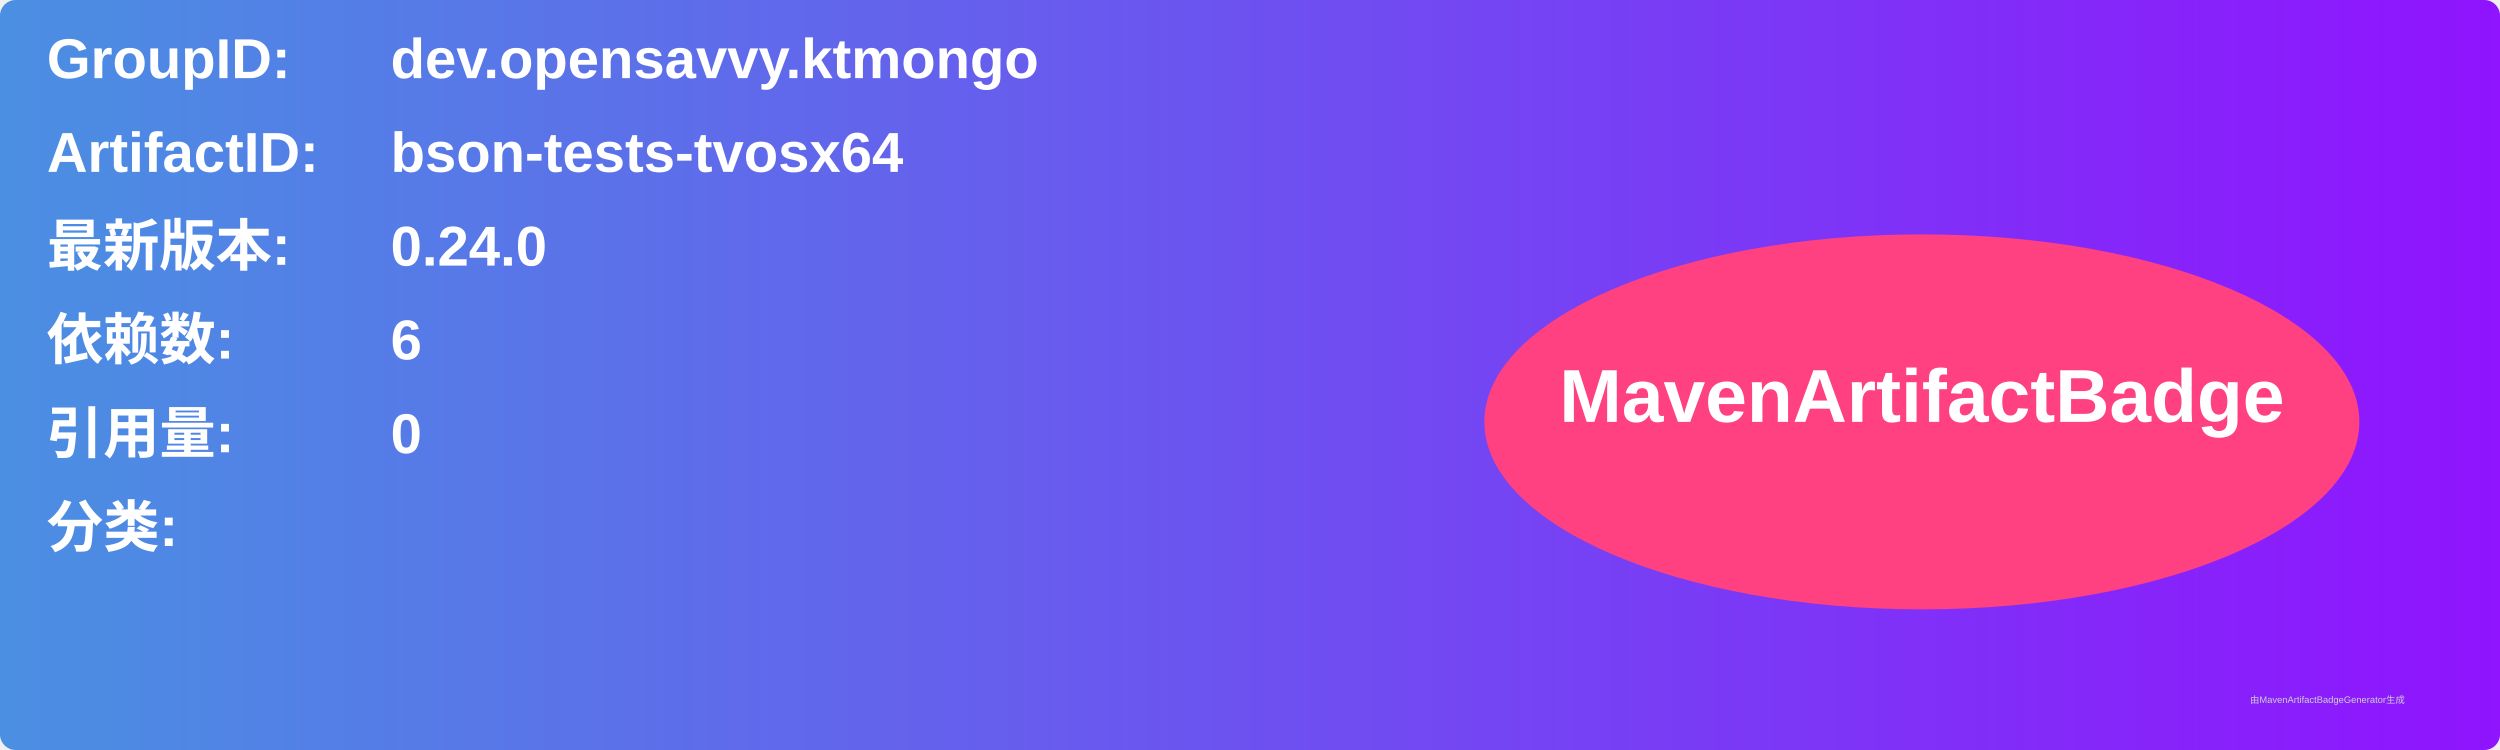
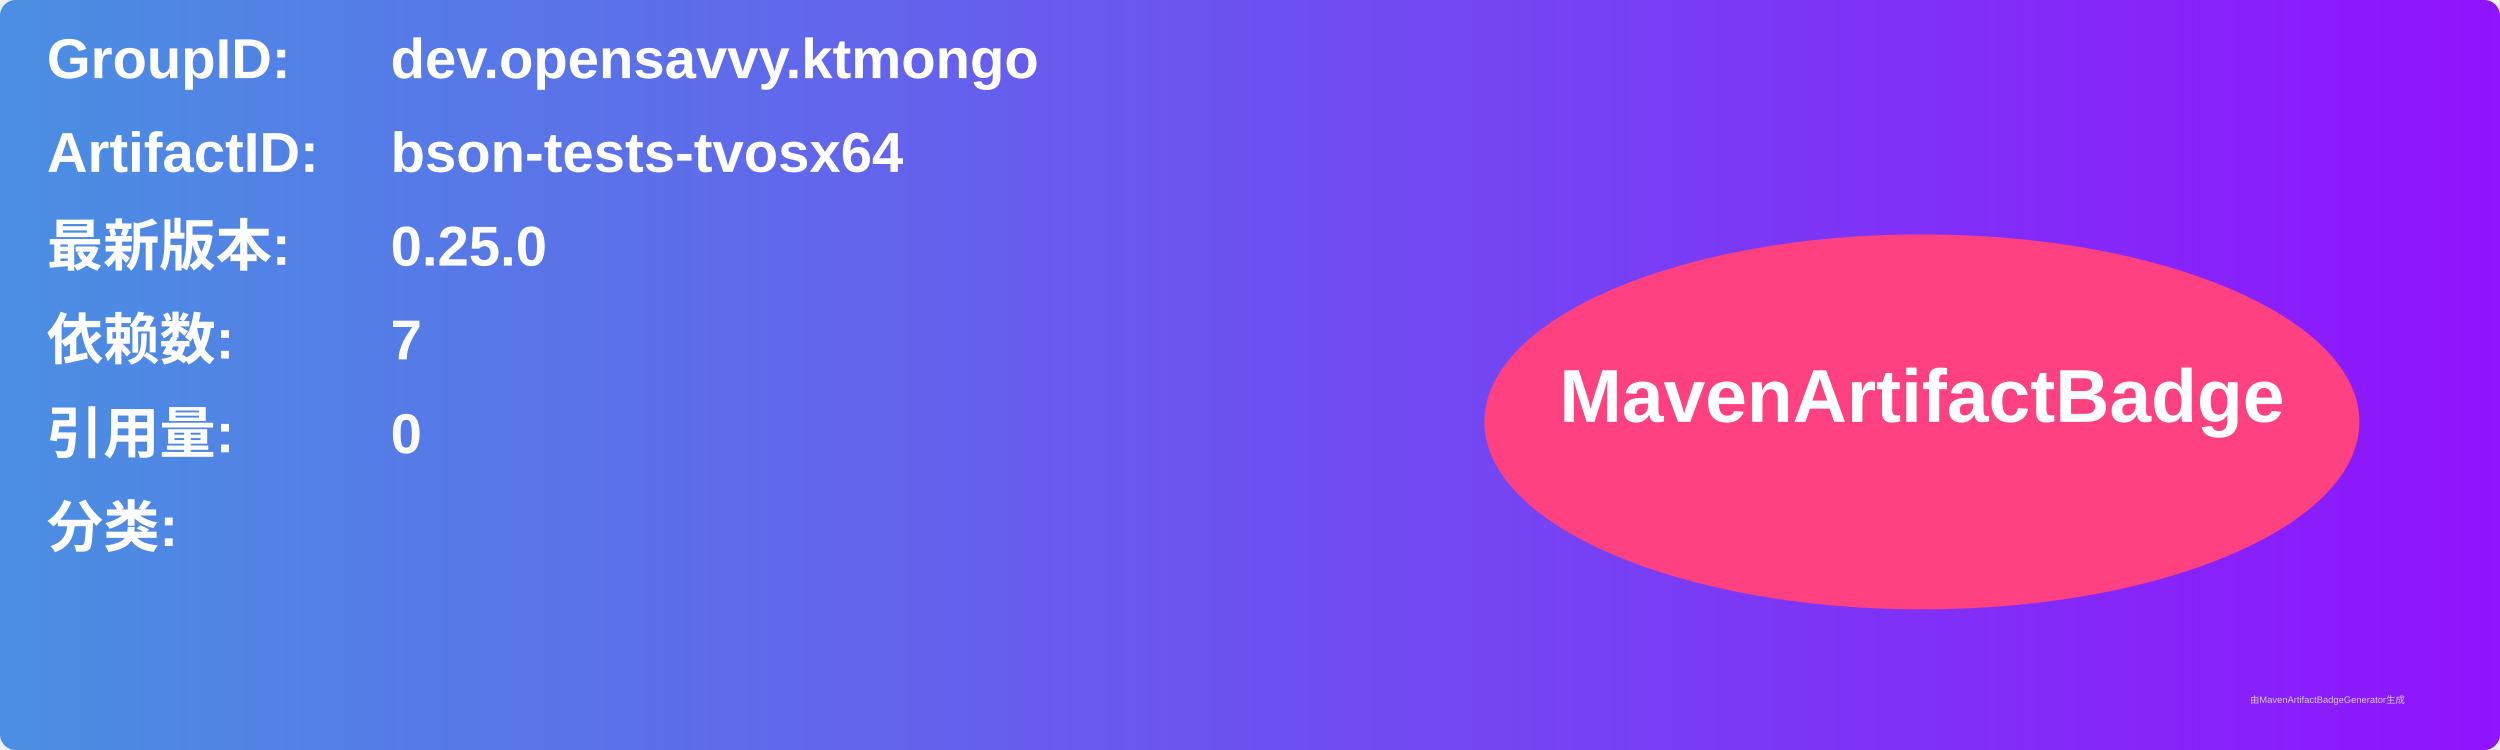
<svg xmlns="http://www.w3.org/2000/svg" width="800" height="240" viewBox="0 0 800 240">
  <linearGradient id="grad" x1="0%" y1="0%" x2="100%" y2="0%">
    <stop offset="0%" stop-color="#4a90e2" />
    <stop offset="100%" stop-color="#9013fe" />
  </linearGradient>
  <rect width="100%" height="100%" rx="5" ry="5" fill="url(#grad)" />
  <g transform="translate(15, 15)">
    <text x="0" y="10" font-family="Arial" font-size="18" fill="white" font-weight="bold" width="260">GroupID:</text>
    <text x="110" y="10" font-family="Arial" font-size="18" fill="white" font-weight="bold" width="460">dev.opensavvy.ktmongo</text>
    <text x="0" y="40" font-family="Arial" font-size="18" fill="white" font-weight="bold" width="260">ArtifactID:</text>
    <text x="110" y="40" font-family="Arial" font-size="18" fill="white" font-weight="bold" width="460">bson-tests-tvosx64</text>
    <text x="0" y="70" font-family="Arial" font-size="18" fill="white" font-weight="bold">最新版本:</text>
    <text x="110" y="70" font-family="Arial" font-size="18" fill="white" font-weight="bold">
-       <tspan font-weight="bold">0.24.0</tspan>
+       <tspan font-weight="bold">0.25.0</tspan>
    </text>
    <text x="0" y="100" font-family="Arial" font-size="18" fill="white" font-weight="bold">依赖数: </text>
    <text x="110" y="100" font-family="Arial" font-size="18" fill="white">
-       <tspan font-weight="bold">6</tspan>
+       <tspan font-weight="bold">7</tspan>
    </text>
    <text x="0" y="130" font-family="Arial" font-size="18" fill="white" font-weight="bold">引用量: </text>
    <text x="110" y="130" font-family="Arial" font-size="18" fill="white">
      <tspan font-weight="bold">0</tspan>
    </text>
    <text x="0" y="160" font-family="Arial" font-size="18" fill="white" font-weight="bold">分类:</text>
    <text x="10" y="190" font-family="Arial" font-size="10" fill="white">
      <tspan font-weight="bold" />
    </text>
    <ellipse cx="600" cy="120" rx="140" ry="60" fill="#ff4081" />
    <text x="600" y="120" text-anchor="middle" font-family="Arial" font-size="24" fill="white" font-weight="bold">MavenArtifactBadge</text>
  </g>
  <text x="720" y="225" font-family="Arial" font-size="3" fill="#d0d0d0">由MavenArtifactBadgeGenerator生成</text>
</svg>
